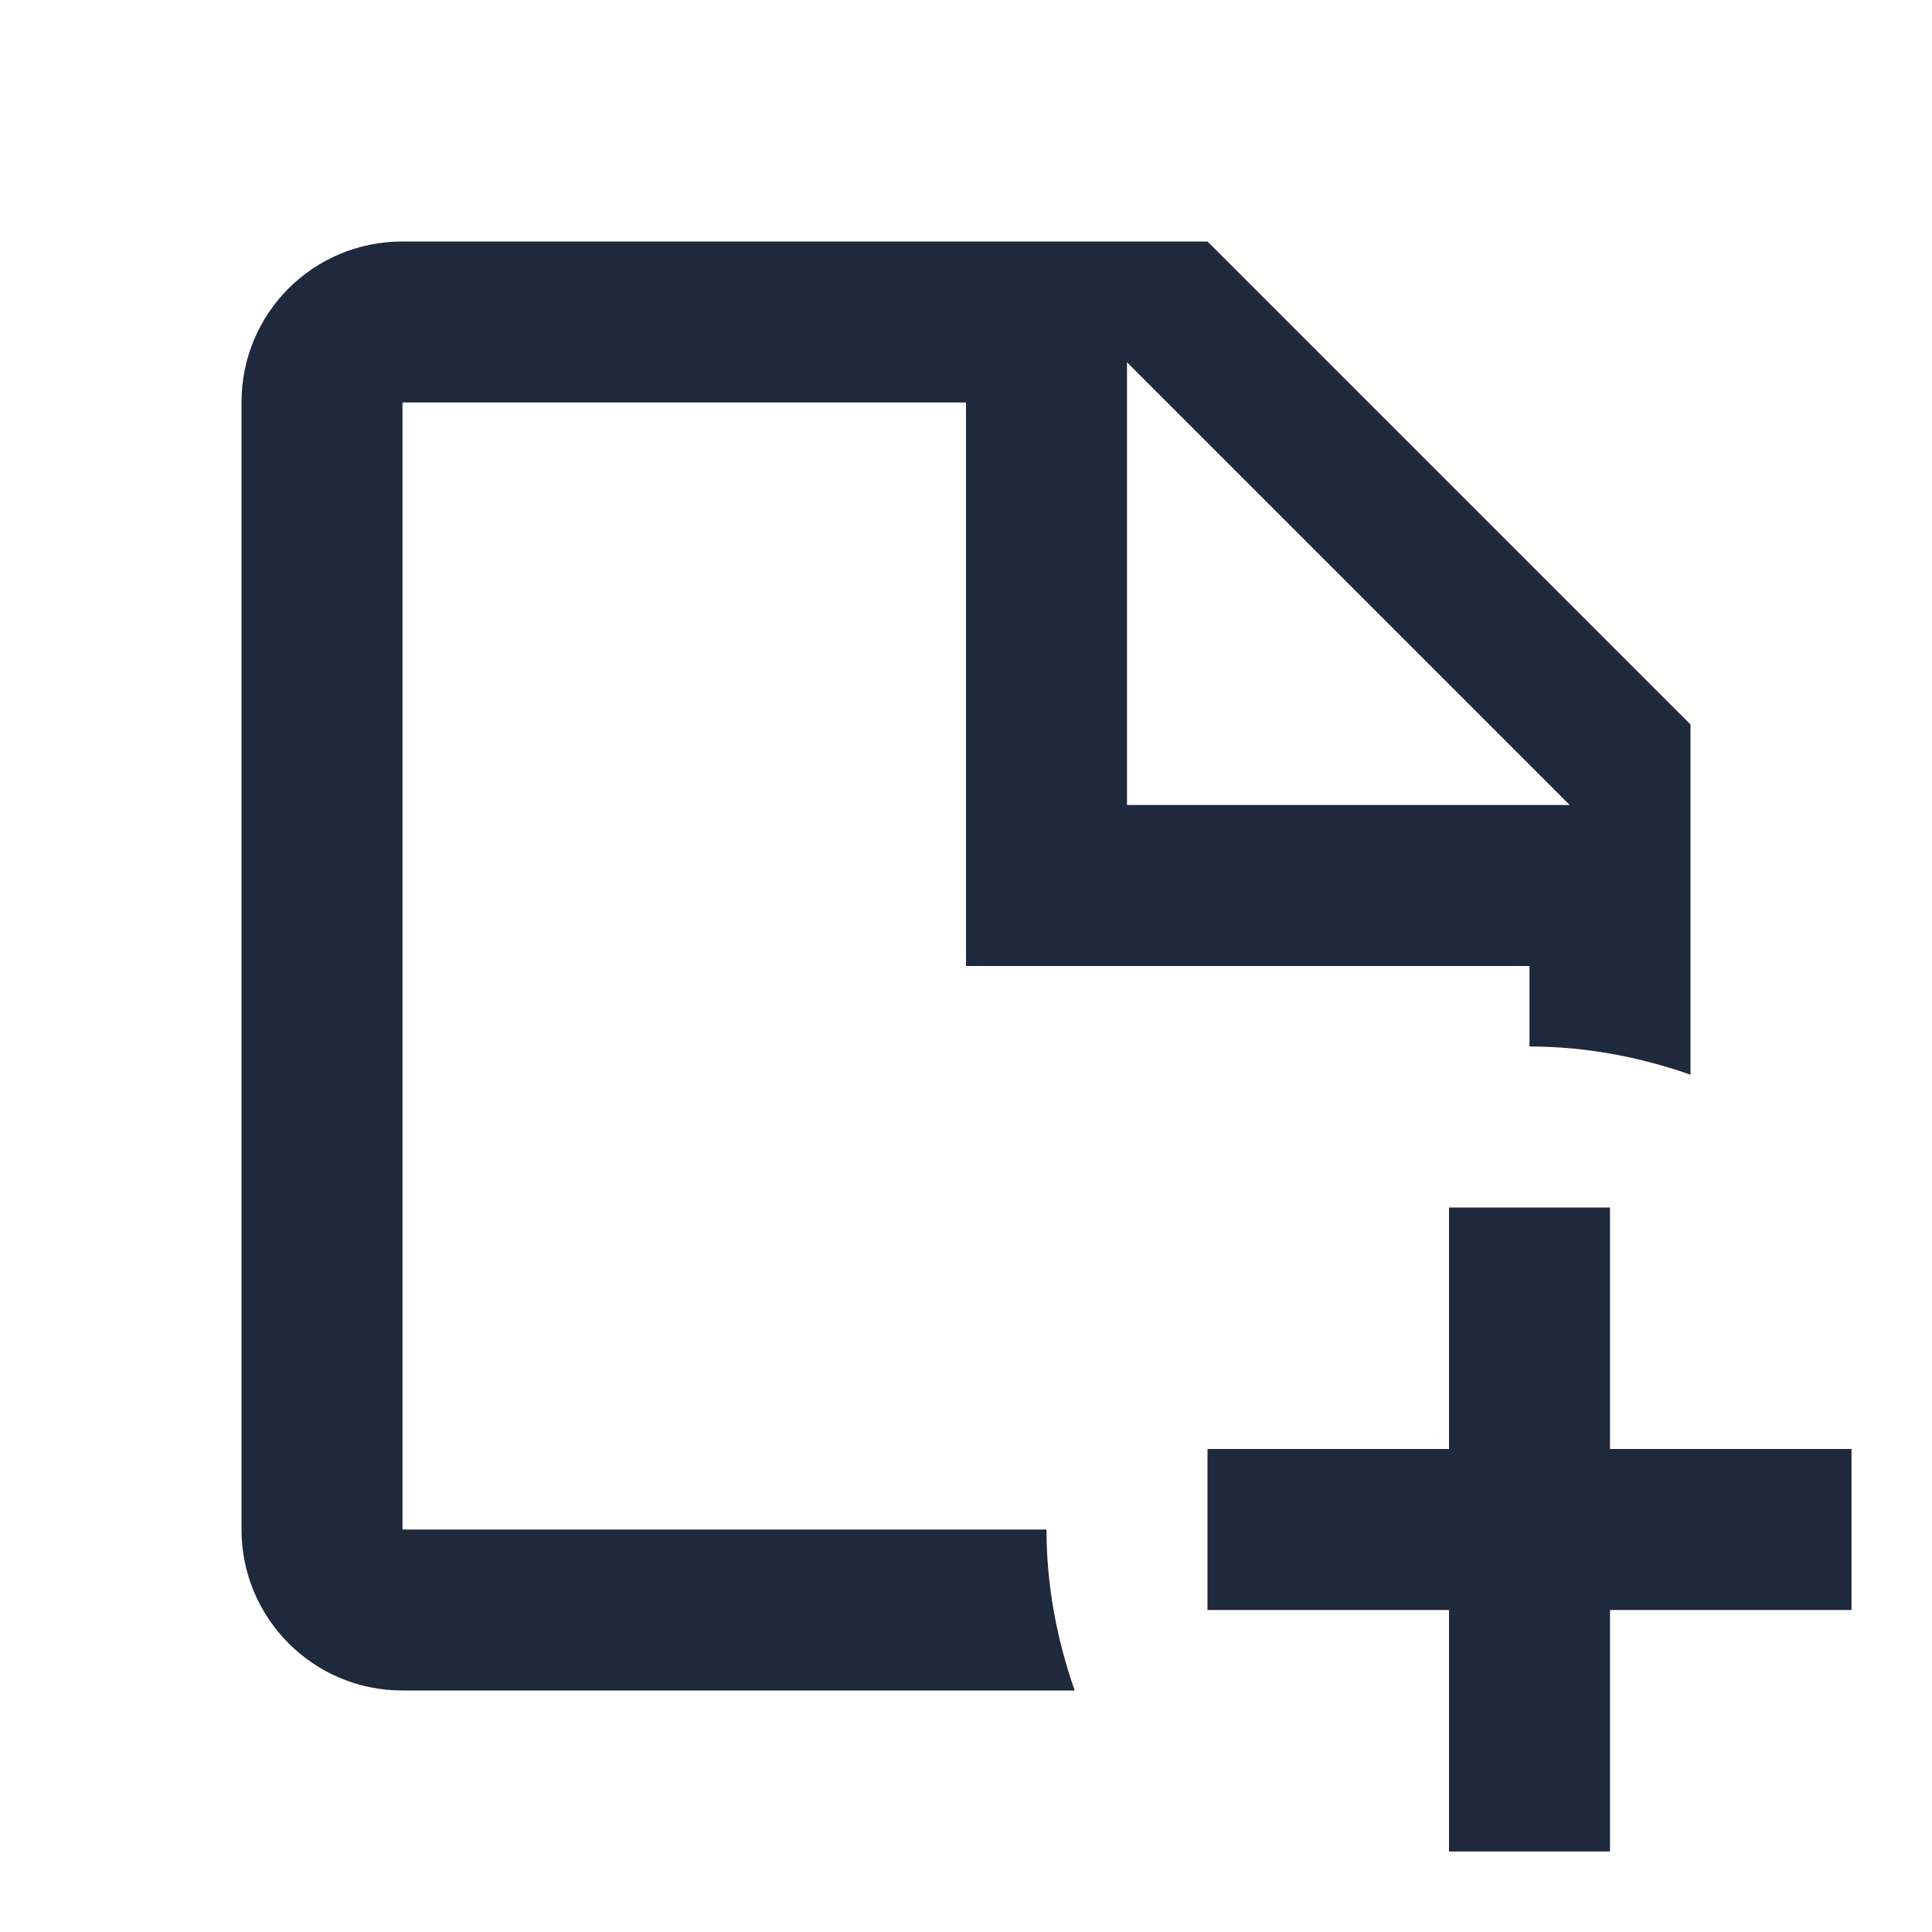
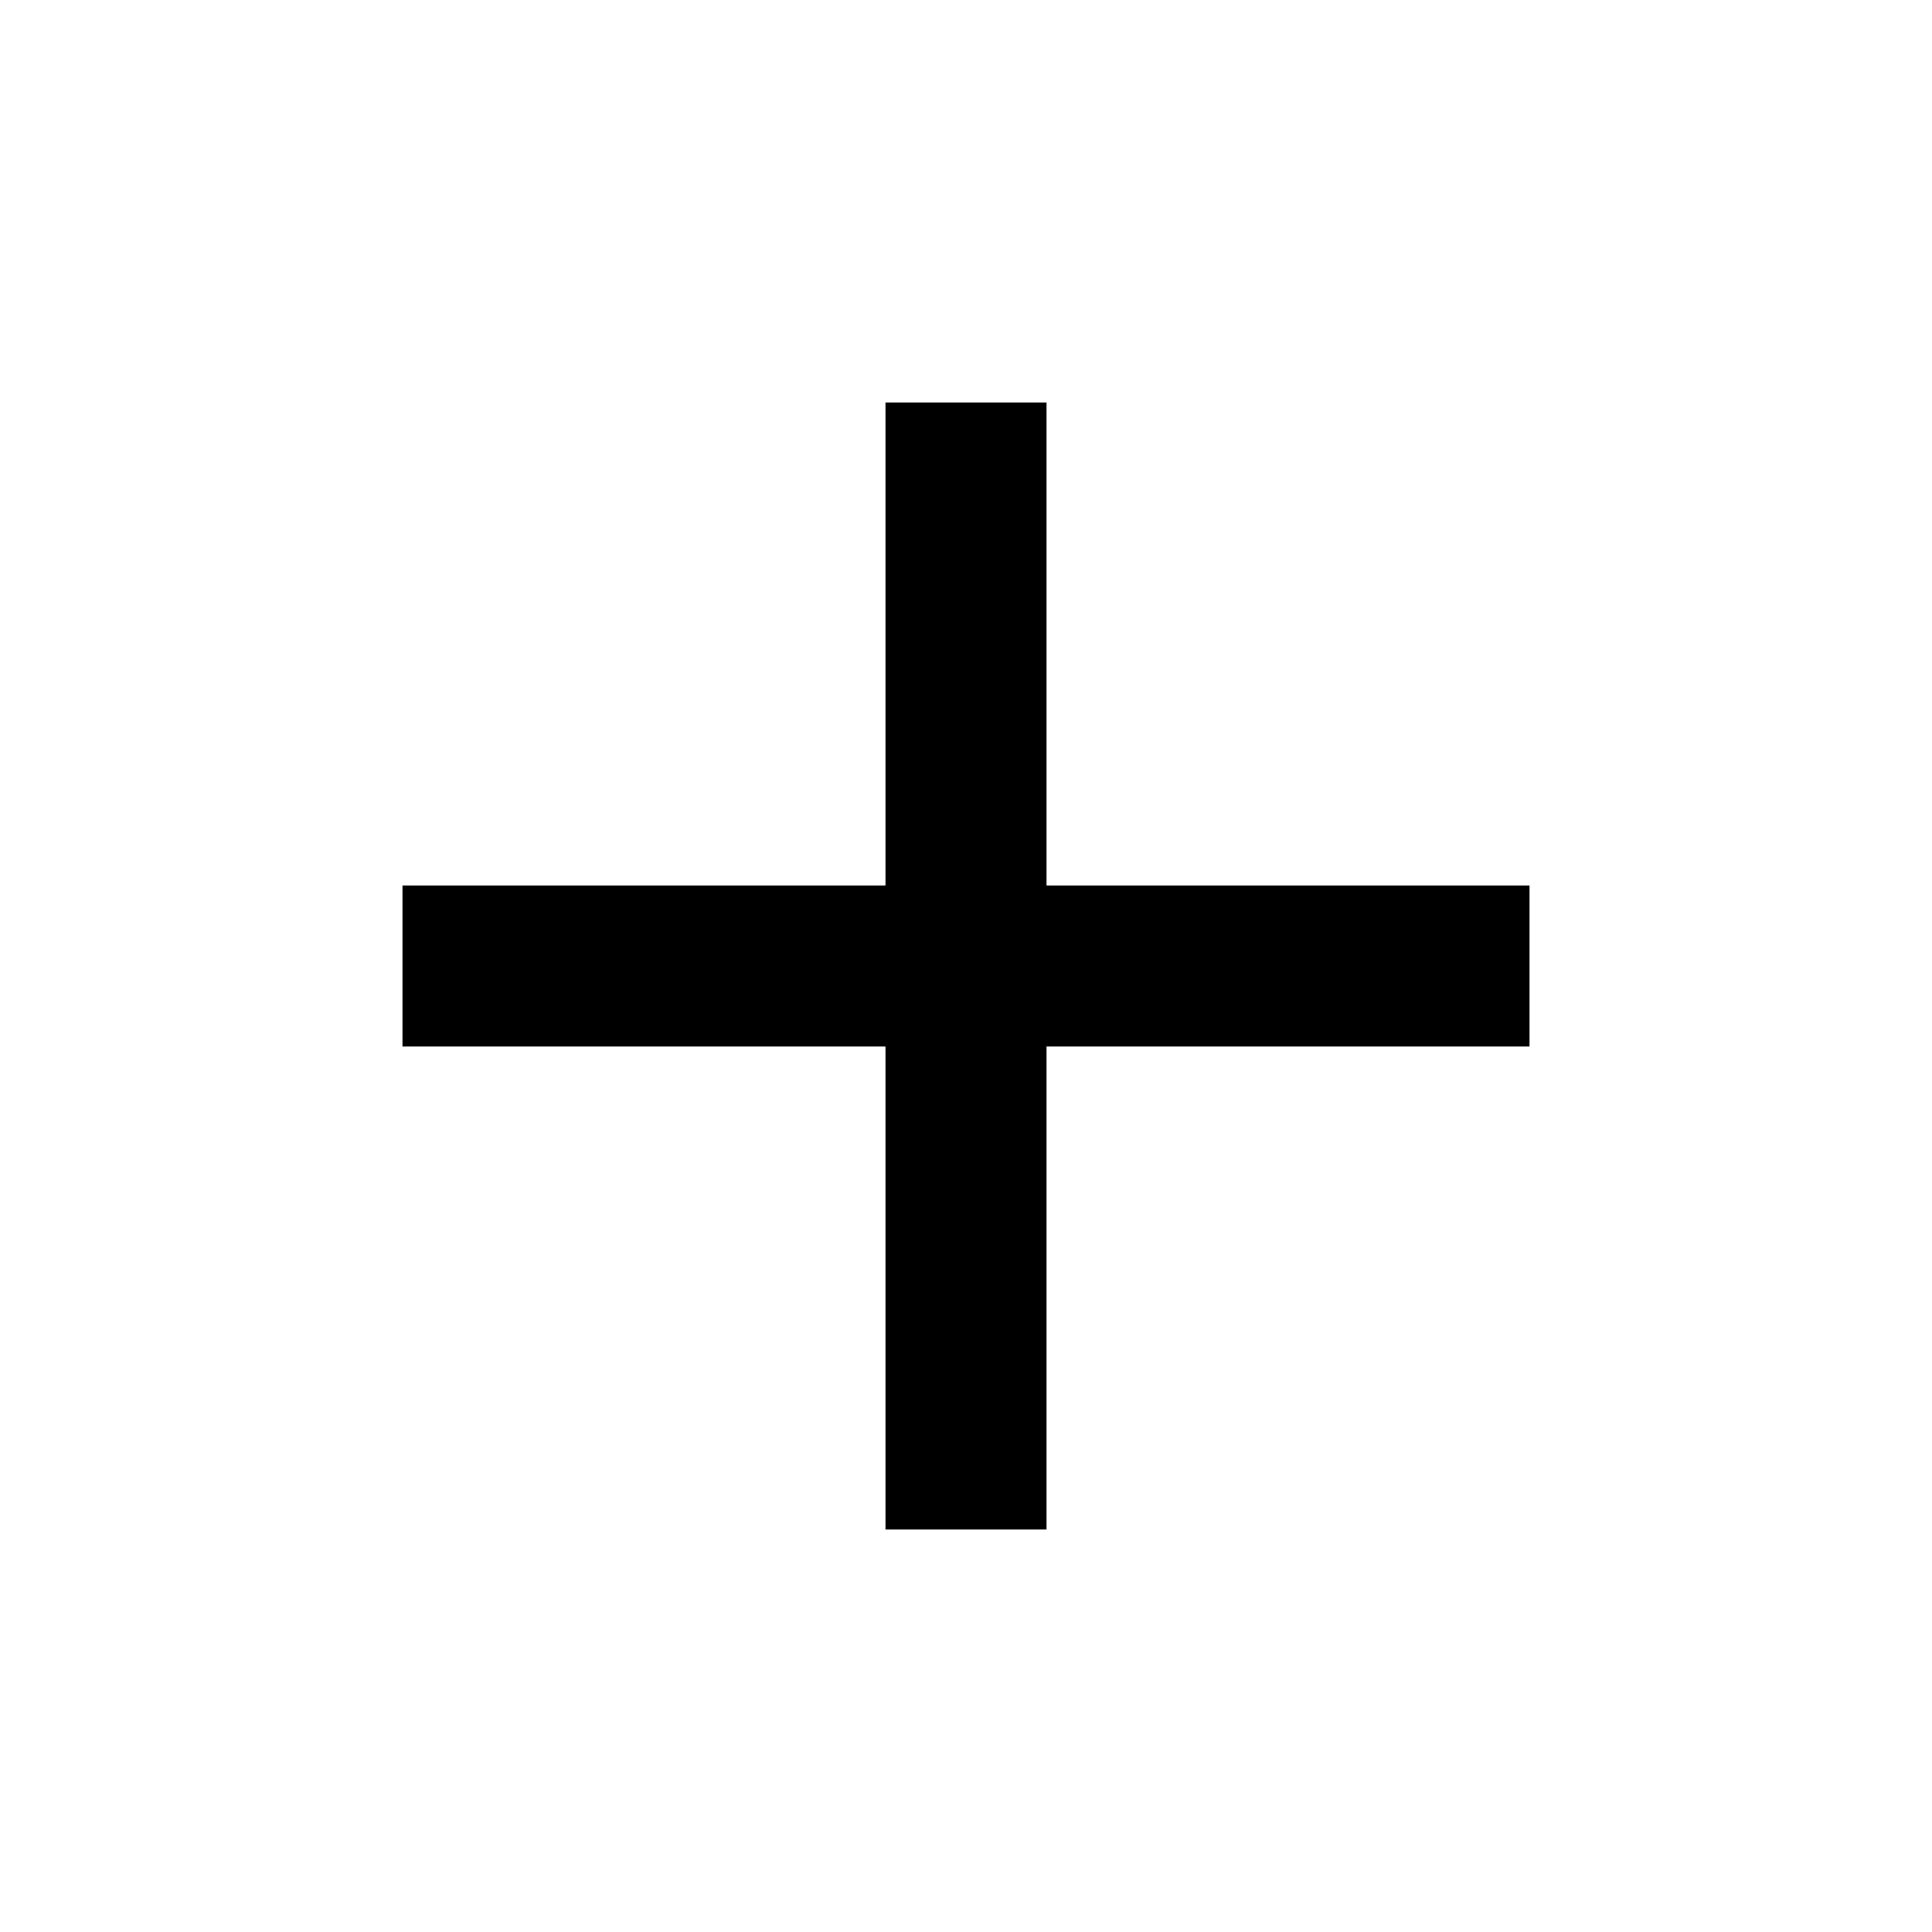
- <svg xmlns="http://www.w3.org/2000/svg" fill="#1e293b" viewBox="0 0 24 24">
-   <path d="M5 19V5H12V12H19V13C19.7 13 20.37 13.13 21 13.35V9L15 3H5C3.89 3 3 3.89 3 5V19C3 20.1 3.89 21 5 21H13.35C13.13 20.37 13 19.7 13 19H5M14 4.5L19.5 10H14V4.5M23 18V20H20V23H18V20H15V18H18V15H20V18H23Z" />
+ <svg xmlns="http://www.w3.org/2000/svg" viewBox="0 0 24 24">
+   <path d="M19,13H13V19H11V13H5V11H11V5H13V11H19V13Z" />
</svg>
